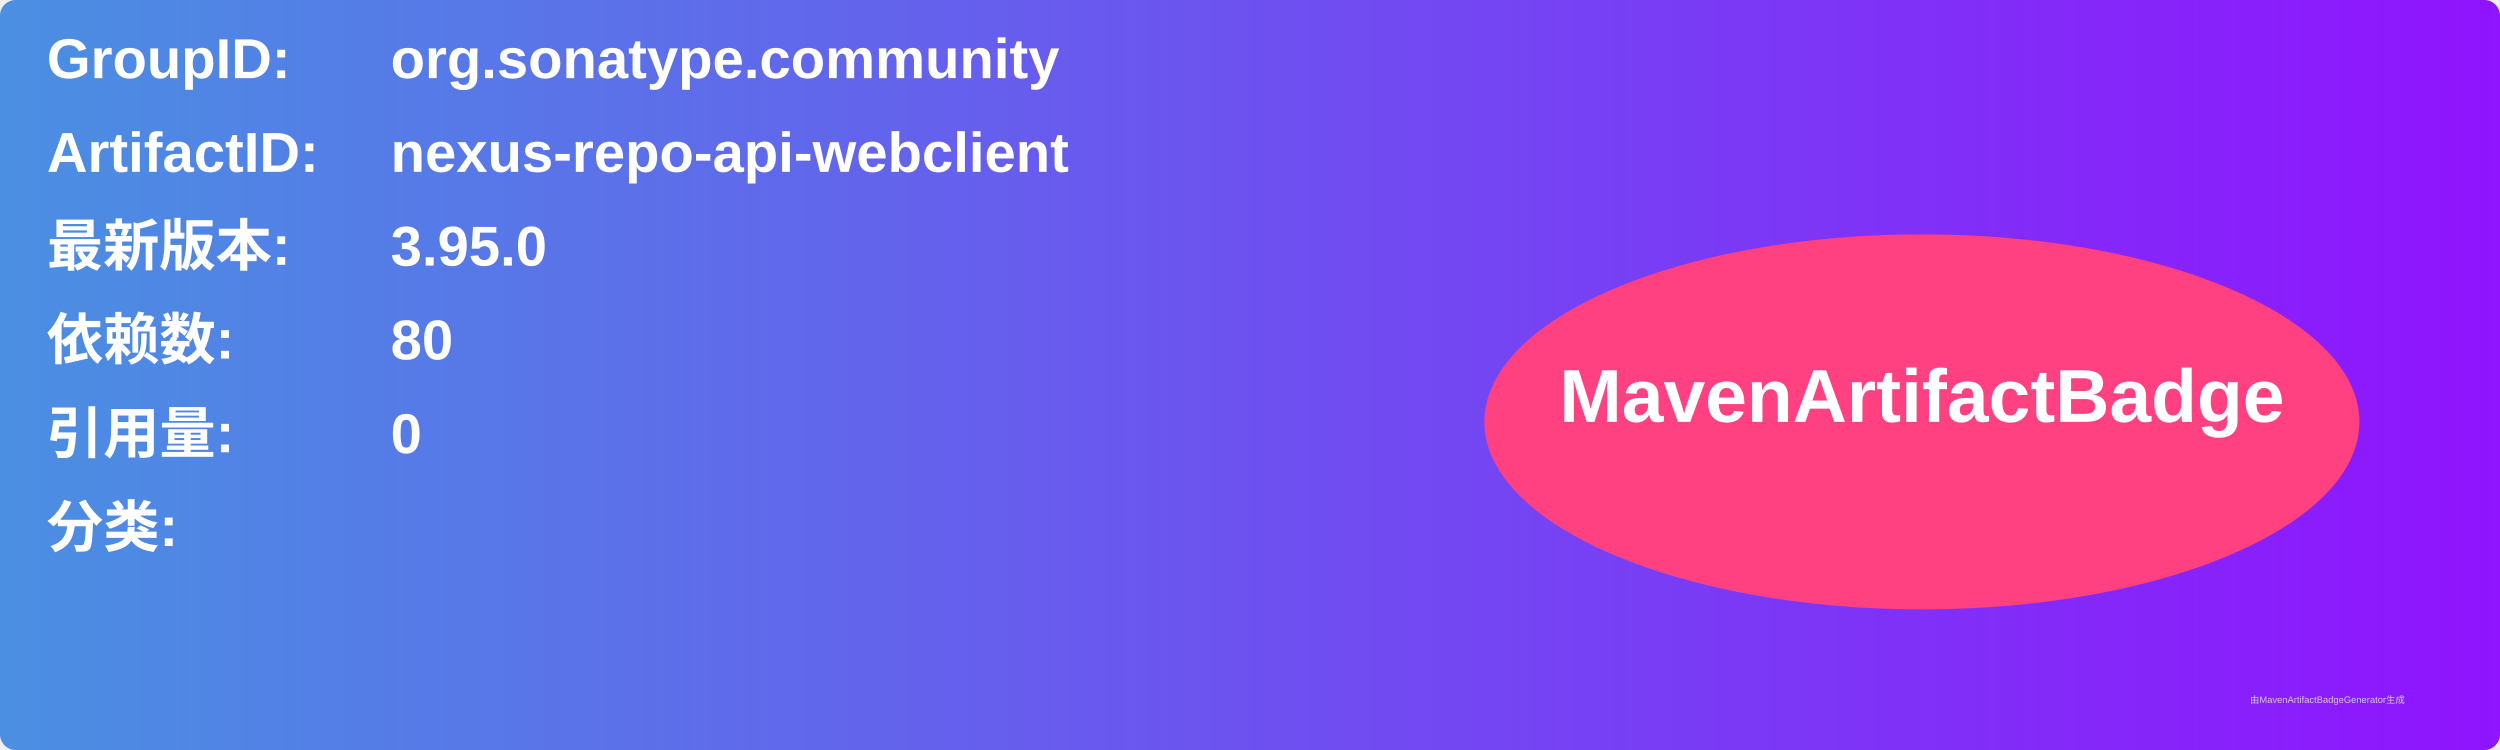
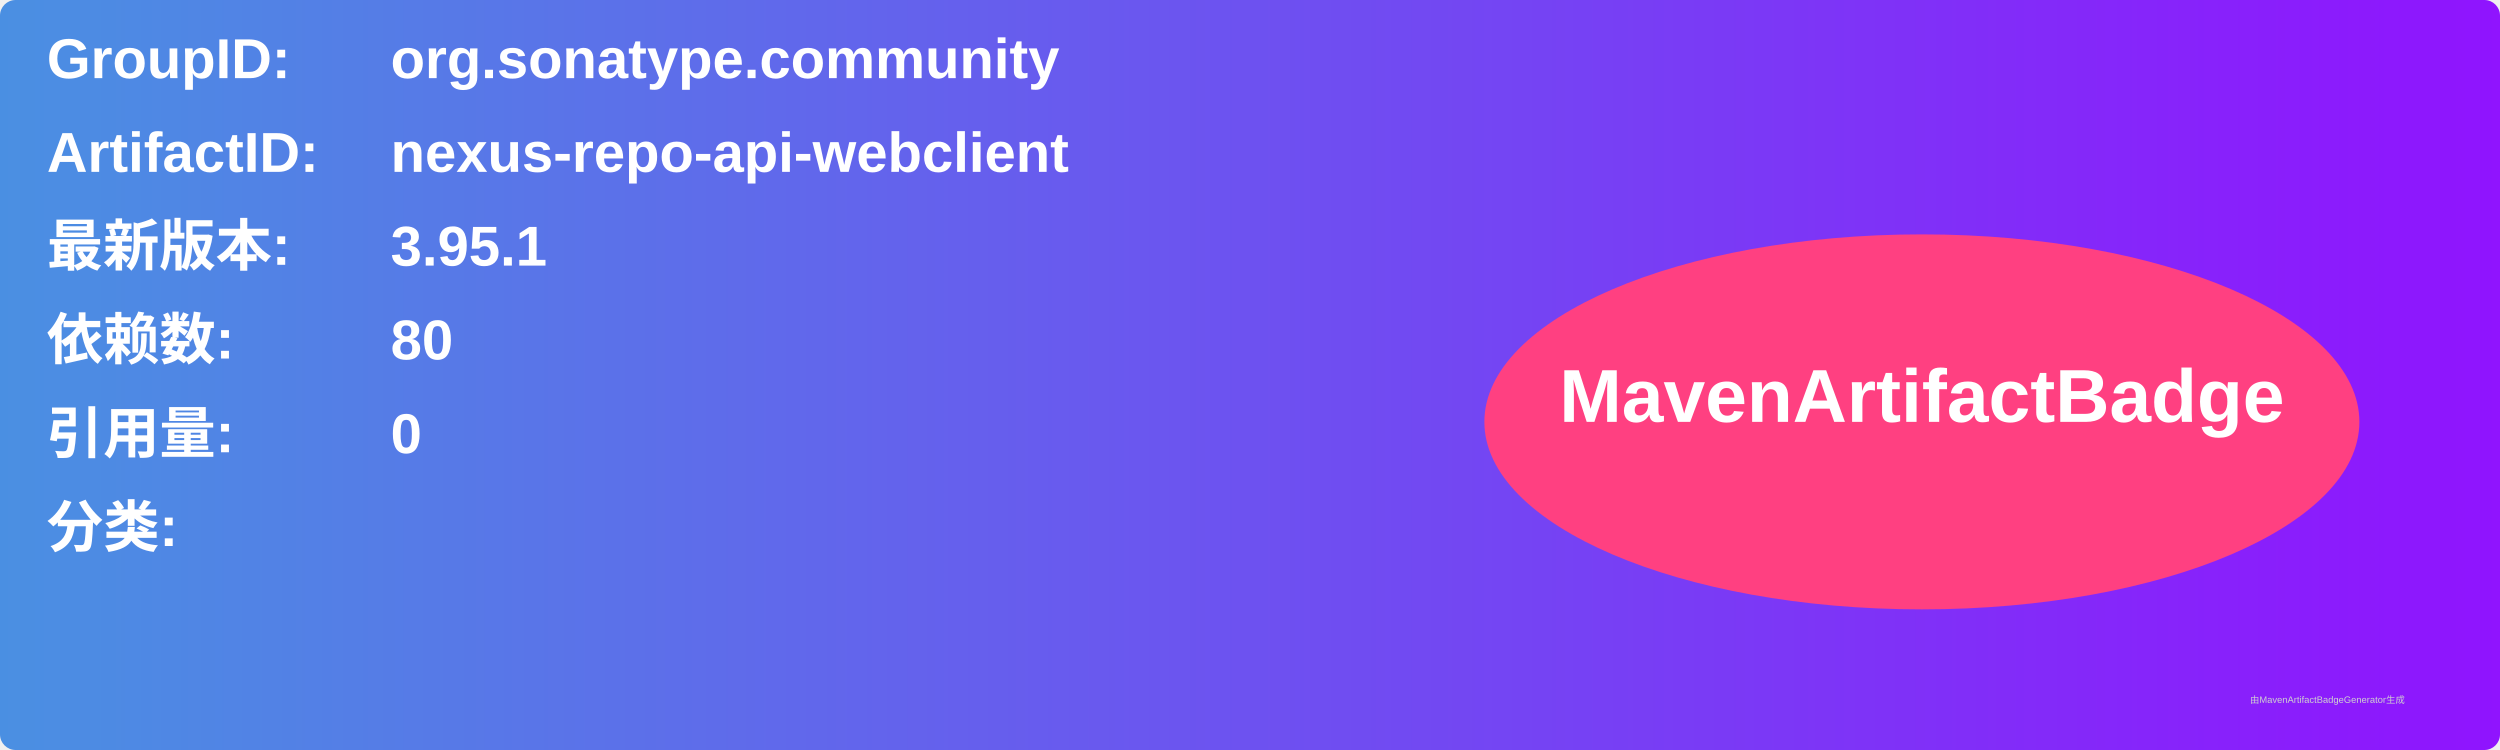
<svg xmlns="http://www.w3.org/2000/svg" width="800" height="240" viewBox="0 0 800 240">
  <linearGradient id="grad" x1="0%" y1="0%" x2="100%" y2="0%">
    <stop offset="0%" stop-color="#4a90e2" />
    <stop offset="100%" stop-color="#9013fe" />
  </linearGradient>
  <rect width="100%" height="100%" rx="5" ry="5" fill="url(#grad)" />
  <g transform="translate(15, 15)">
    <text x="0" y="10" font-family="Arial" font-size="18" fill="white" font-weight="bold" width="260">GroupID:</text>
    <text x="110" y="10" font-family="Arial" font-size="18" fill="white" font-weight="bold" width="460">org.sonatype.community</text>
    <text x="0" y="40" font-family="Arial" font-size="18" fill="white" font-weight="bold" width="260">ArtifactID:</text>
    <text x="110" y="40" font-family="Arial" font-size="18" fill="white" font-weight="bold" width="460">nexus-repo-api-webclient</text>
    <text x="0" y="70" font-family="Arial" font-size="18" fill="white" font-weight="bold">最新版本:</text>
    <text x="110" y="70" font-family="Arial" font-size="18" fill="white" font-weight="bold">
-       <tspan font-weight="bold">3.95.0</tspan>
+       <tspan font-weight="bold">3.95.1</tspan>
    </text>
    <text x="0" y="100" font-family="Arial" font-size="18" fill="white" font-weight="bold">依赖数: </text>
    <text x="110" y="100" font-family="Arial" font-size="18" fill="white">
      <tspan font-weight="bold">80</tspan>
    </text>
    <text x="0" y="130" font-family="Arial" font-size="18" fill="white" font-weight="bold">引用量: </text>
    <text x="110" y="130" font-family="Arial" font-size="18" fill="white">
      <tspan font-weight="bold">0</tspan>
    </text>
    <text x="0" y="160" font-family="Arial" font-size="18" fill="white" font-weight="bold">分类:</text>
    <text x="10" y="190" font-family="Arial" font-size="10" fill="white">
      <tspan font-weight="bold" />
    </text>
    <ellipse cx="600" cy="120" rx="140" ry="60" fill="#ff4081" />
    <text x="600" y="120" text-anchor="middle" font-family="Arial" font-size="24" fill="white" font-weight="bold">MavenArtifactBadge</text>
  </g>
  <text x="720" y="225" font-family="Arial" font-size="3" fill="#d0d0d0">由MavenArtifactBadgeGenerator生成</text>
</svg>
